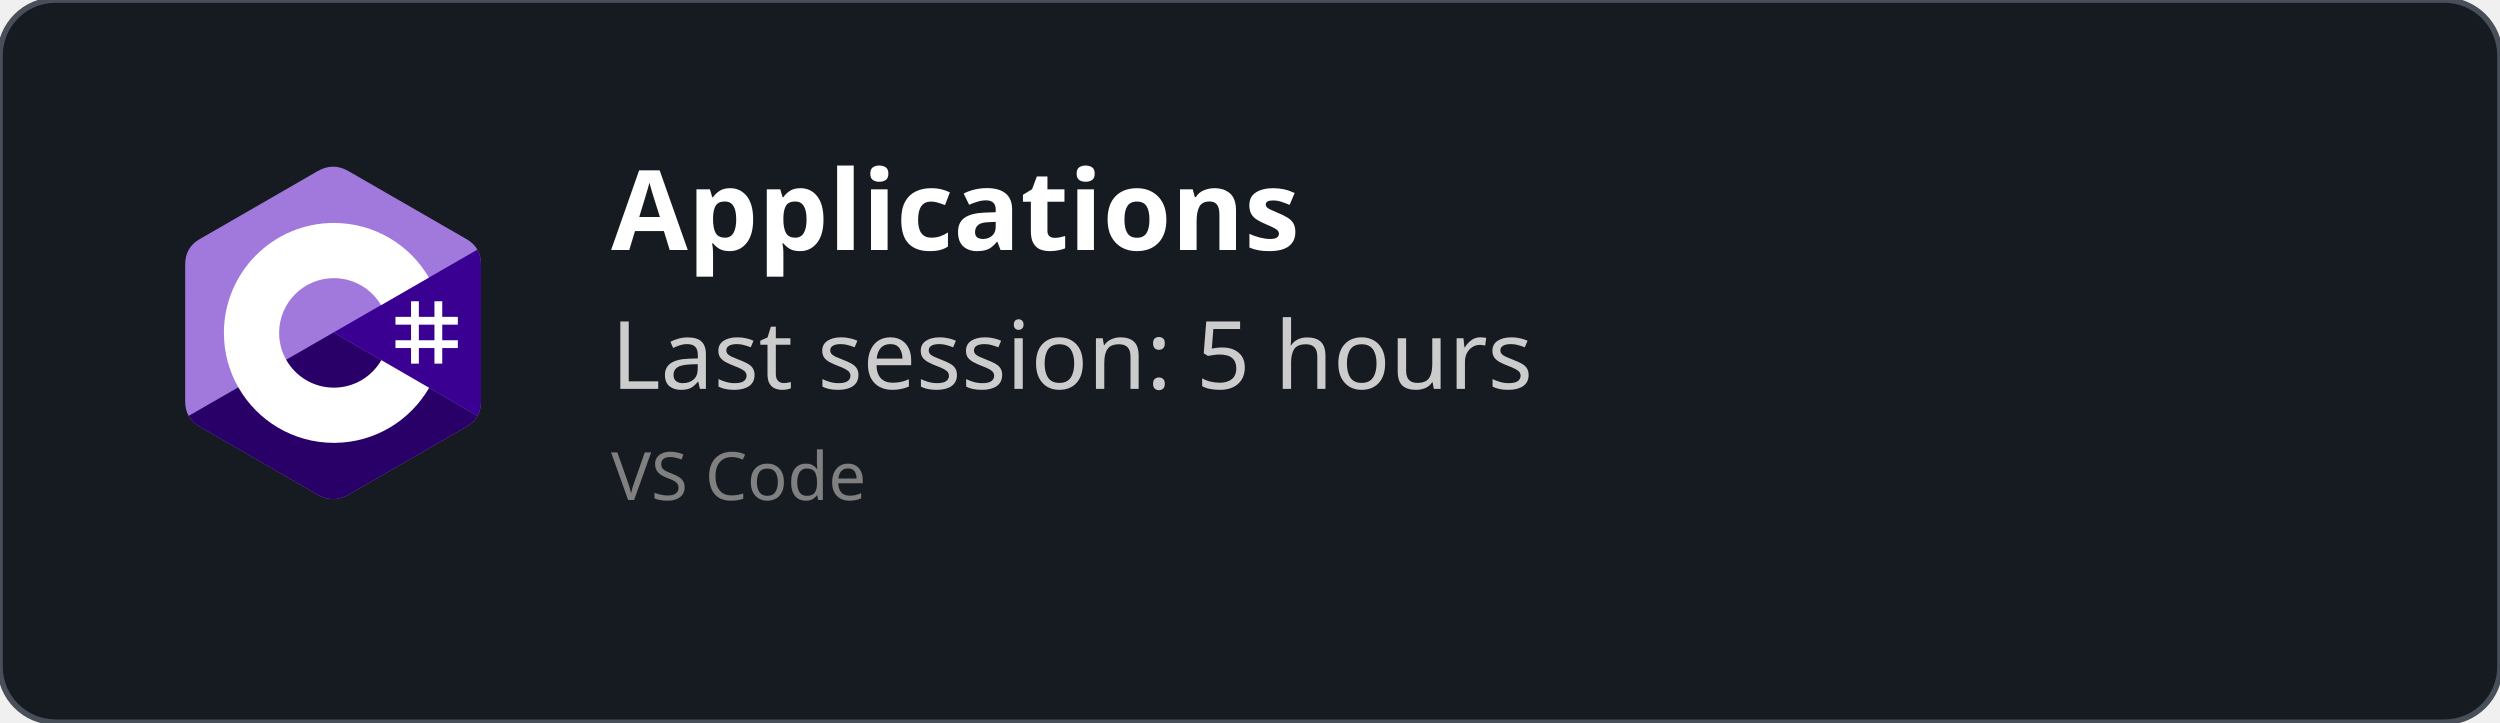
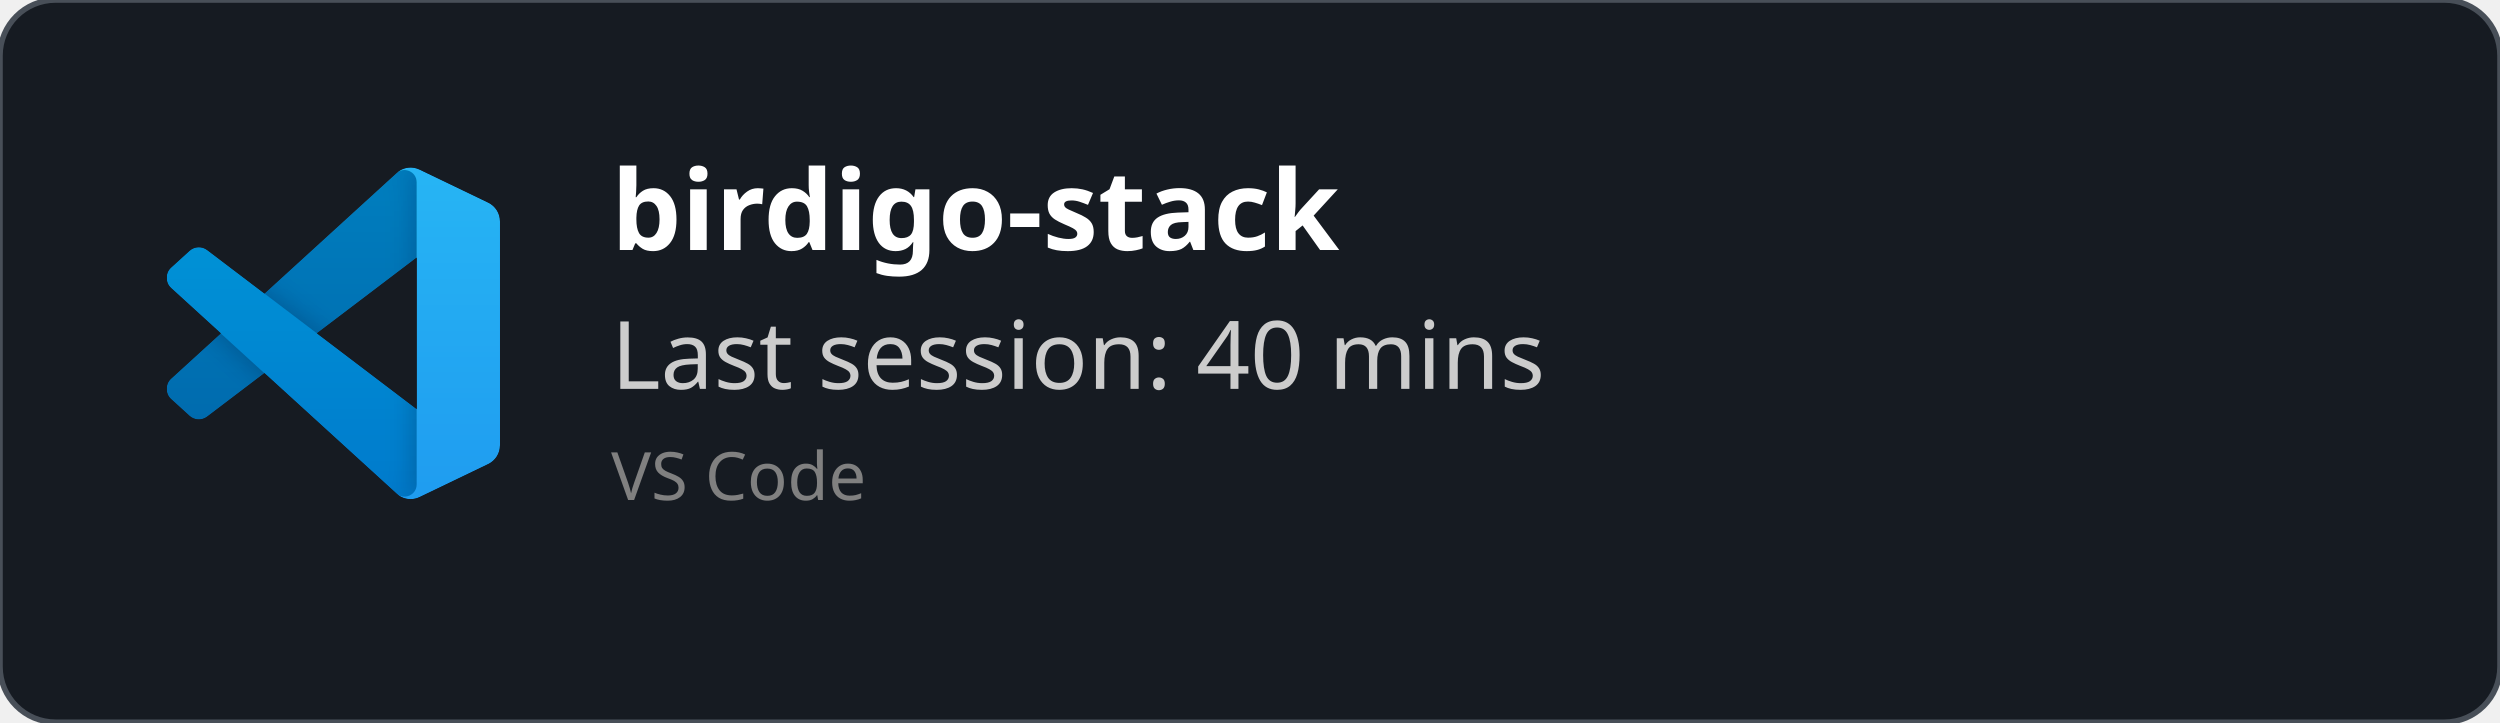
<svg xmlns="http://www.w3.org/2000/svg" width="450" height="130" viewBox="0 0 450 130" fill="none" role="img">
  <style>
    *{
        font-family: 'Segoe UI', Ubuntu, monospace
    }
    </style>
  <defs>
    <clipPath id="horizontalClip" x="20" y="20" width="500" height="200">
      <rect x="90" y="20" width="300" height="50" />
    </clipPath>
  </defs>
  <rect width="450" height="130" fill="rgba(22,27,34)" stroke="#484f58" stroke-width="1" fill-opacity="1" stroke-opacity="1" x="0" y="0" rx="10px" ry="10px">
    </rect>
-   <svg width="60" height="60" x="30" y="30" viewBox="0 0 256 288" version="1.1" preserveAspectRatio="xMidYMid">
-     <g>
-       <path d="M255.569,84.452 C255.567,79.622 254.534,75.354 252.445,71.691 C250.393,68.089 247.32,65.07 243.198,62.683 C209.173,43.064 175.115,23.505 141.101,3.866 C131.931,-1.428 123.04,-1.235 113.938,4.135 C100.395,12.122 32.59,50.969 12.385,62.672 C4.064,67.489 0.015,74.861 0.013,84.443 C0,123.898 0.013,163.352 0,202.808 C0,207.532 0.991,211.717 2.988,215.325 C5.041,219.036 8.157,222.138 12.374,224.579 C32.58,236.282 100.394,275.126 113.934,283.115 C123.04,288.488 131.931,288.68 141.104,283.384 C175.119,263.744 209.179,244.186 243.209,224.567 C247.426,222.127 250.542,219.023 252.595,215.315 C254.589,211.707 255.582,207.522 255.582,202.797 C255.582,202.797 255.582,123.908 255.569,84.452" fill="#A179DC" fill-rule="nonzero" />
-       <path d="M128.182,143.241 L2.988,215.325 C5.041,219.036 8.157,222.138 12.374,224.579 C32.58,236.282 100.394,275.126 113.934,283.115 C123.04,288.488 131.931,288.68 141.104,283.384 C175.119,263.744 209.179,244.186 243.209,224.567 C247.426,222.127 250.542,219.023 252.595,215.315 L128.182,143.241" fill="#280068" fill-rule="nonzero" />
-       <path d="M255.569,84.452 C255.567,79.622 254.534,75.354 252.445,71.691 L128.182,143.241 L252.595,215.315 C254.589,211.707 255.58,207.522 255.582,202.797 C255.582,202.797 255.582,123.908 255.569,84.452" fill="#390091" fill-rule="nonzero" />
-       <path d="M201.892,116.294 L201.892,129.768 L215.366,129.768 L215.366,116.294 L222.103,116.294 L222.103,129.768 L235.577,129.768 L235.577,136.505 L222.103,136.505 L222.103,149.978 L235.577,149.978 L235.577,156.715 L222.103,156.715 L222.103,170.189 L215.366,170.189 L215.366,156.715 L201.892,156.715 L201.892,170.189 L195.155,170.189 L195.155,156.715 L181.682,156.715 L181.682,149.978 L195.155,149.978 L195.155,136.505 L181.682,136.505 L181.682,129.768 L195.155,129.768 L195.155,116.294 L201.892,116.294 Z M215.366,136.505 L201.892,136.505 L201.892,149.978 L215.366,149.978 L215.366,136.505 Z" fill="#FFFFFF" />
-       <path d="M128.457,48.626 C163.601,48.626 194.284,67.712 210.719,96.082 L210.558,95.809 L169.21,119.617 C161.063,105.824 146.128,96.515 128.996,96.323 L128.457,96.32 C102.331,96.32 81.151,117.5 81.151,143.625 C81.151,152.169 83.428,160.178 87.39,167.095 C95.544,181.33 110.873,190.931 128.457,190.931 C146.15,190.931 161.566,181.208 169.678,166.821 L169.481,167.166 L210.768,191.084 C194.513,219.213 164.25,238.241 129.515,238.62 L128.457,238.626 C93.202,238.626 62.432,219.422 46.038,190.902 C38.035,176.979 33.456,160.838 33.456,143.625 C33.456,91.159 75.988,48.626 128.457,48.626 Z" fill="#FFFFFF" fill-rule="nonzero" />
+   <svg width="60" height="60" x="30" y="30" viewBox="0 0 100 100" fill="none" id="vscode">
+     <mask id="mask0" mask-type="alpha" maskUnits="userSpaceOnUse" x="0" y="0" width="100" height="100">
+       <path fill-rule="evenodd" clip-rule="evenodd" d="M70.912 99.317C72.487 99.931 74.283 99.891 75.873 99.126L96.461 89.22C98.624 88.179 100 85.989 100 83.587V16.413C100 14.011 98.624 11.822 96.461 10.781L75.873 0.874C73.786 -0.13 71.345 0.116 69.513 1.447C69.252 1.637 69.003 1.849 68.769 2.083L29.355 38.041L12.187 25.01C10.589 23.797 8.354 23.896 6.869 25.246L1.363 30.255C-0.453 31.906 -0.455 34.763 1.359 36.417L16.247 50L1.359 63.583C-0.455 65.237 -0.453 68.094 1.363 69.745L6.869 74.754C8.354 76.104 10.589 76.204 12.187 74.99L29.355 61.959L68.769 97.917C69.392 98.541 70.125 99.01 70.912 99.317ZM75.015 27.299L45.109 50L75.015 72.701V27.299Z" fill="white" />
+     </mask>
+     <g mask="url(#mask0)">
+       <path d="M96.461 10.796L75.857 0.876C73.472 -0.273 70.622 0.212 68.75 2.083L1.299 63.583C-0.516 65.237 -0.514 68.094 1.303 69.745L6.813 74.754C8.298 76.104 10.535 76.204 12.134 74.99L93.361 13.37C96.086 11.303 100 13.246 100 16.667V16.427C100 14.027 98.625 11.838 96.461 10.796Z" fill="#0065A9" />
+       <g filter="url(#filter0_d)">
+         <path d="M96.461 89.204L75.857 99.124C73.472 100.273 70.622 99.788 68.75 97.917L1.299 36.417C-0.516 34.763 -0.514 31.906 1.303 30.255L6.813 25.246C8.298 23.896 10.535 23.796 12.134 25.009L93.361 86.63C96.086 88.697 100 86.754 100 83.333V83.573C100 85.974 98.625 88.162 96.461 89.204Z" fill="#007ACC" />
+       </g>
+       <g filter="url(#filter1_d)">
+         <path d="M75.858 99.126C73.472 100.274 70.622 99.788 68.75 97.917C71.056 100.223 75 98.59 75 95.328V4.672C75 1.41 71.056 -0.223 68.75 2.083C70.622 0.211 73.472 -0.274 75.858 0.874L96.459 10.781C98.623 11.822 100 14.011 100 16.413V83.587C100 85.989 98.623 88.179 96.459 89.22L75.858 99.126Z" fill="#1F9CF0" />
+       </g>
+       <g style="mix-blend-mode:overlay" opacity="0.25">
+         <path fill-rule="evenodd" clip-rule="evenodd" d="M70.851 99.317C72.426 99.931 74.222 99.891 75.812 99.126L96.4 89.22C98.563 88.179 99.939 85.989 99.939 83.587V16.413C99.939 14.011 98.564 11.822 96.4 10.781L75.812 0.874C73.725 -0.13 71.284 0.116 69.453 1.447C69.191 1.637 68.942 1.849 68.708 2.083L29.294 38.041L12.126 25.01C10.528 23.796 8.293 23.896 6.809 25.246L1.302 30.255C-0.513 31.906 -0.515 34.763 1.298 36.417L16.186 50L1.298 63.583C-0.515 65.237 -0.513 68.094 1.302 69.745L6.809 74.754C8.293 76.104 10.528 76.204 12.126 74.99L29.294 61.959L68.708 97.917C69.332 98.54 70.064 99.01 70.851 99.317ZM74.954 27.299L45.048 50L74.954 72.701V27.299Z" fill="url(#paint0_linear)" />
+       </g>
    </g>
+     <defs>
+       <filter id="filter0_d" x="-8.394" y="15.829" width="116.727" height="92.246" filterUnits="userSpaceOnUse" color-interpolation-filters="sRGB">
+         <feFlood flood-opacity="0" result="BackgroundImageFix" />
+         <feColorMatrix in="SourceAlpha" type="matrix" values="0 0 0 0 0 0 0 0 0 0 0 0 0 0 0 0 0 0 127 0" />
+         <feOffset />
+         <feGaussianBlur stdDeviation="4.167" />
+         <feColorMatrix type="matrix" values="0 0 0 0 0 0 0 0 0 0 0 0 0 0 0 0 0 0 0.25 0" />
+         <feBlend mode="overlay" in2="BackgroundImageFix" result="effect1_dropShadow" />
+         <feBlend mode="normal" in="SourceGraphic" in2="effect1_dropShadow" result="shape" />
+       </filter>
+       <filter id="filter1_d" x="60.417" y="-8.076" width="47.917" height="116.151" filterUnits="userSpaceOnUse" color-interpolation-filters="sRGB">
+         <feFlood flood-opacity="0" result="BackgroundImageFix" />
+         <feColorMatrix in="SourceAlpha" type="matrix" values="0 0 0 0 0 0 0 0 0 0 0 0 0 0 0 0 0 0 127 0" />
+         <feOffset />
+         <feGaussianBlur stdDeviation="4.167" />
+         <feColorMatrix type="matrix" values="0 0 0 0 0 0 0 0 0 0 0 0 0 0 0 0 0 0 0.25 0" />
+         <feBlend mode="overlay" in2="BackgroundImageFix" result="effect1_dropShadow" />
+         <feBlend mode="normal" in="SourceGraphic" in2="effect1_dropShadow" result="shape" />
+       </filter>
+       <linearGradient id="paint0_linear" x1="49.939" y1="0.258" x2="49.939" y2="99.742" gradientUnits="userSpaceOnUse">
+         <stop stop-color="white" />
+         <stop offset="1" stop-color="white" stop-opacity="0" />
+       </linearGradient>
+     </defs>
  </svg>
  <text x="110" y="45" font-size="20" clip-path="url(#horizontalClip)" font-weight="bold" font-family="Ubuntu" fill="white">
-     Applications
+     birdigo-stack
    </text>
  <text x="110" y="70" font-size="17px" font-family="Ubuntu" fill="#ccc">
-     Last session: 5 hours
+     Last session: 40 mins
    </text>
  <text x="110" y="90" font-size="12px" font-family="Ubuntu" fill="grey">
    VS Code
    </text>
</svg>
